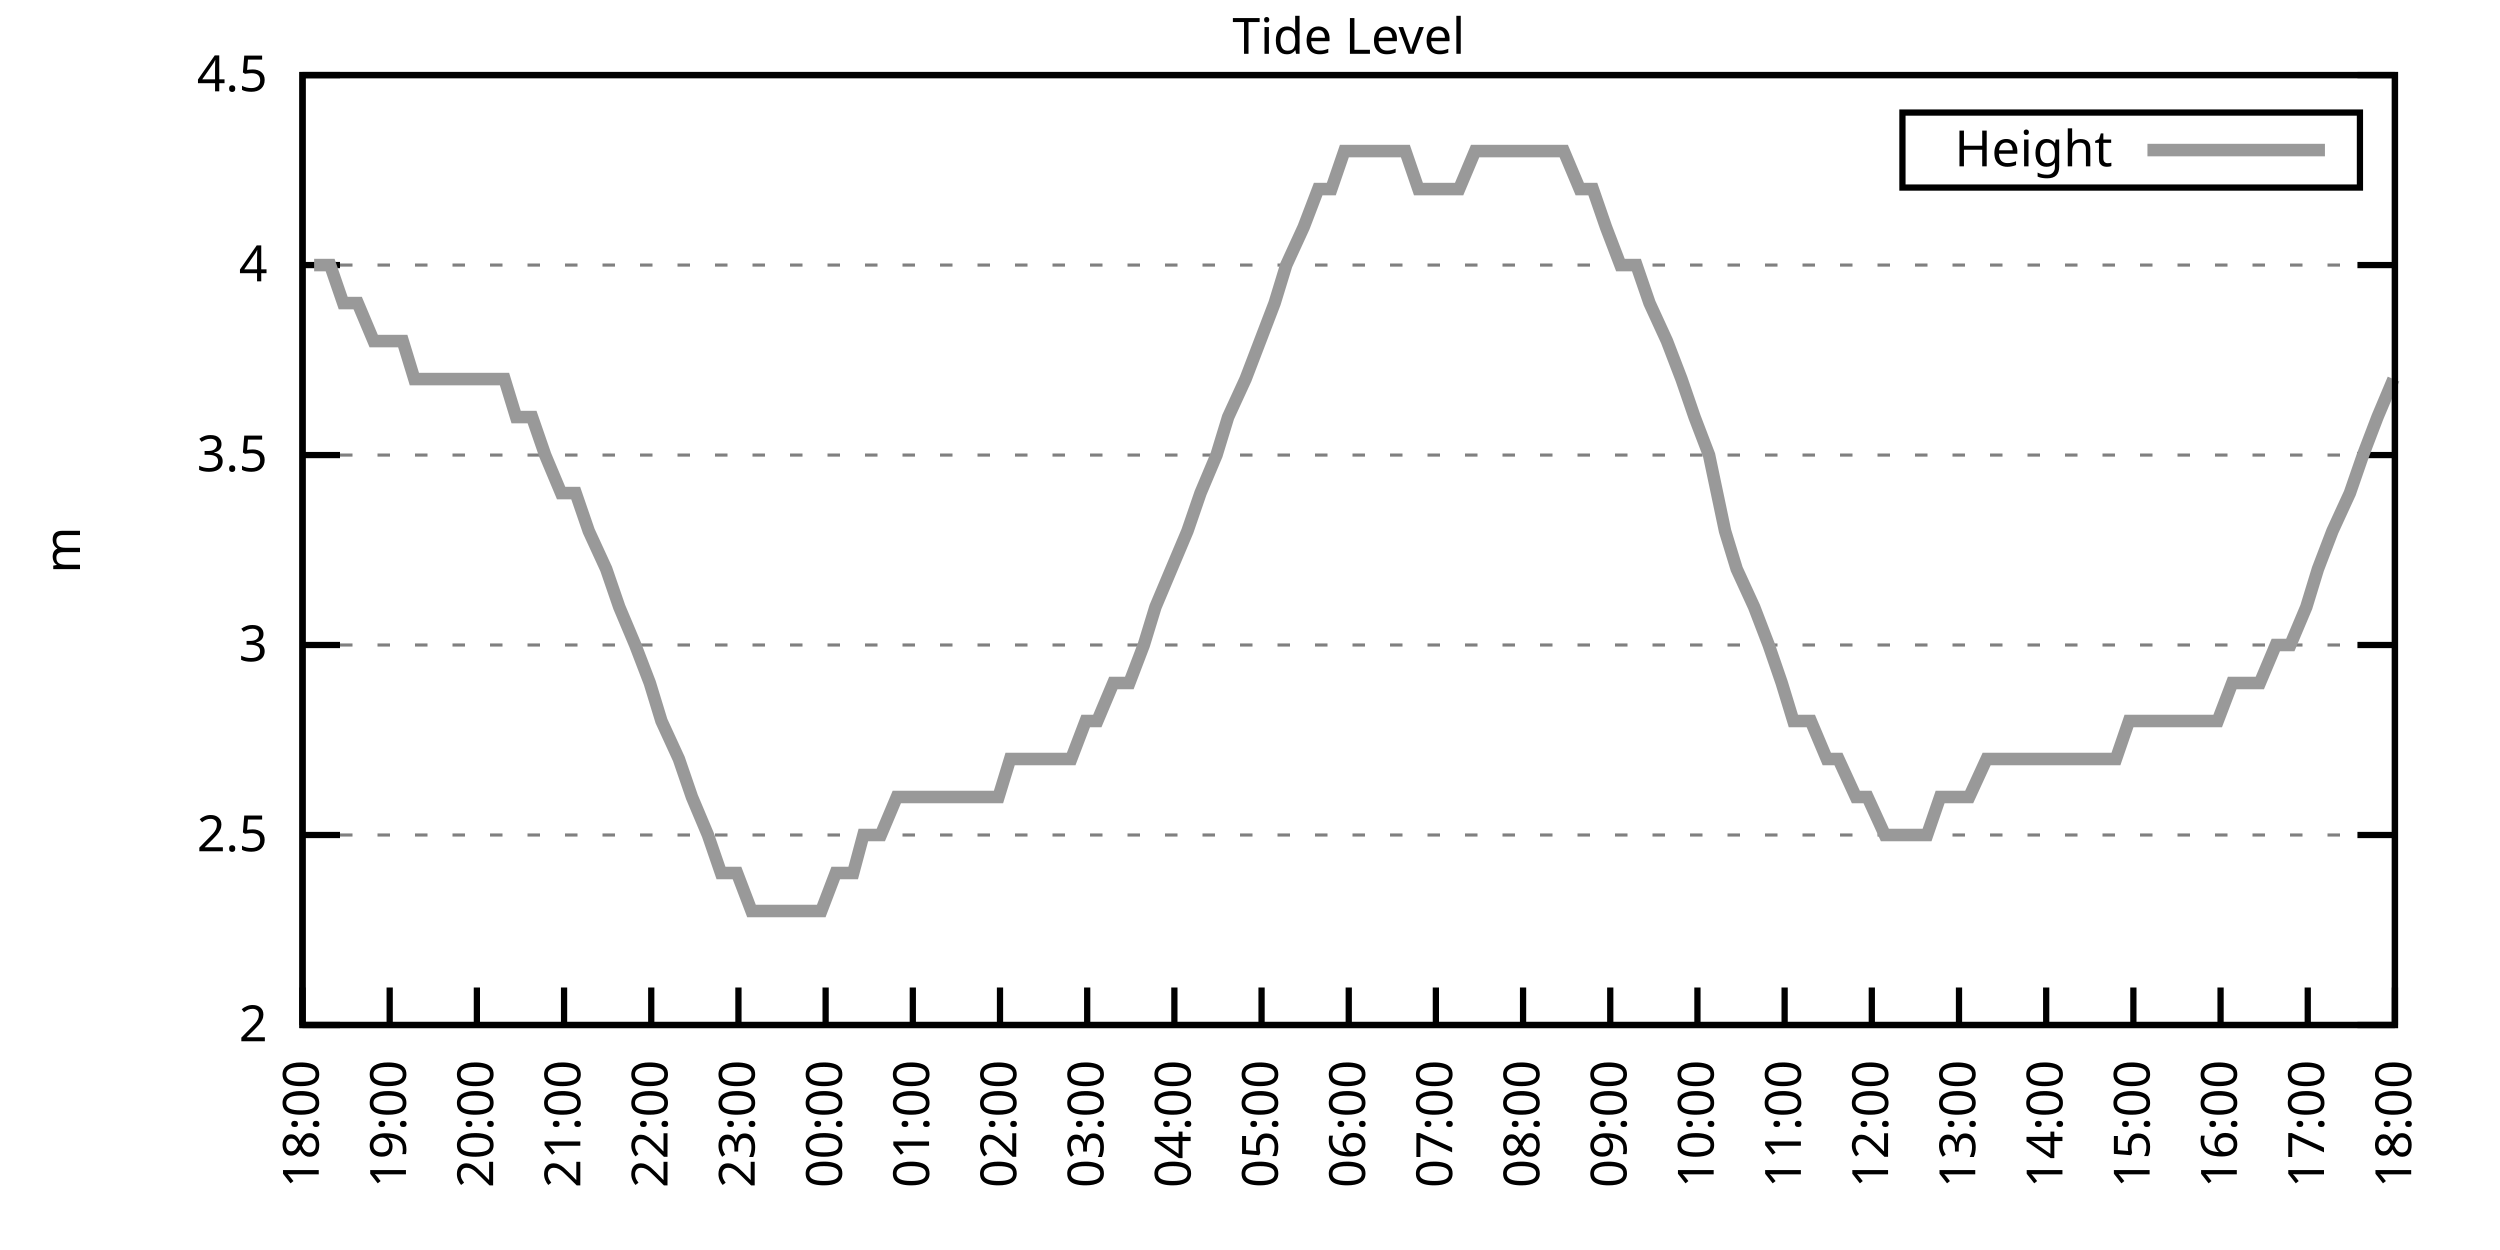
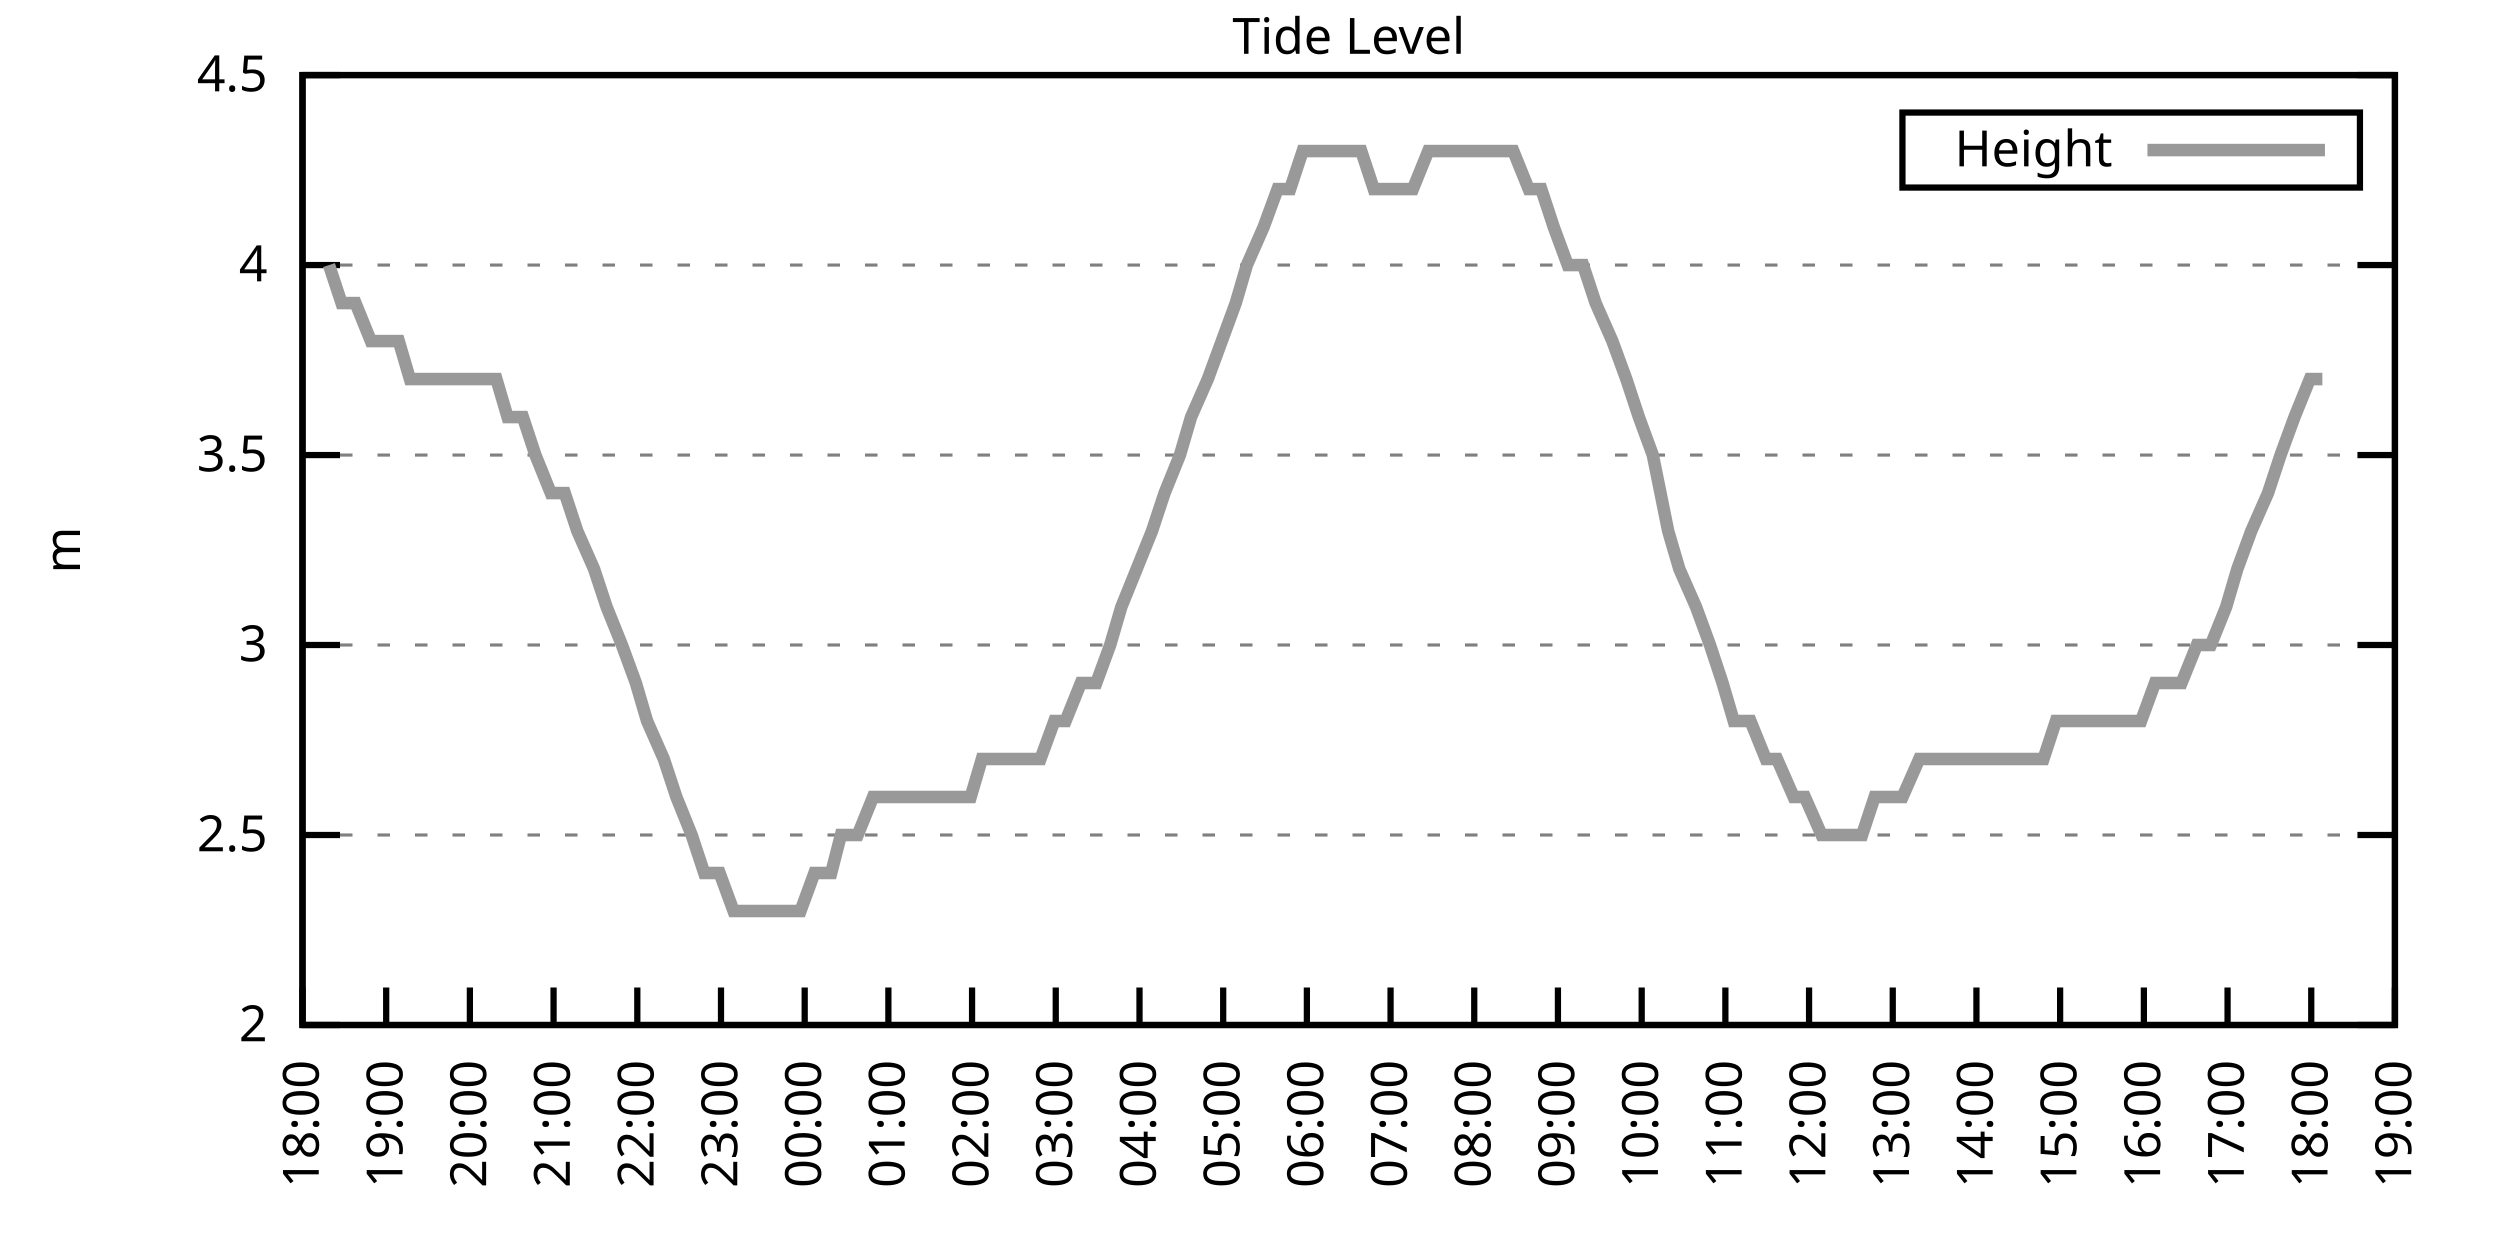
<svg xmlns="http://www.w3.org/2000/svg" xmlns:xlink="http://www.w3.org/1999/xlink" width="400" height="200" viewBox="0 0 400 200">
  <g id="gnuplot_canvas">
    <rect x="0" y="0" width="400" height="200" fill="none" />
    <defs>
      <circle id="gpDot" r="0.5" stroke-width="0.5" stroke="currentColor" />
      <path id="gpPt0" stroke-width="0.333" stroke="currentColor" d="M-1,0 h2 M0,-1 v2" />
      <path id="gpPt1" stroke-width="0.333" stroke="currentColor" d="M-1,-1 L1,1 M1,-1 L-1,1" />
      <path id="gpPt2" stroke-width="0.333" stroke="currentColor" d="M-1,0 L1,0 M0,-1 L0,1 M-1,-1 L1,1 M-1,1 L1,-1" />
      <rect id="gpPt3" stroke-width="0.333" stroke="currentColor" x="-1" y="-1" width="2" height="2" />
      <rect id="gpPt4" stroke-width="0.333" stroke="currentColor" fill="currentColor" x="-1" y="-1" width="2" height="2" />
      <circle id="gpPt5" stroke-width="0.333" stroke="currentColor" cx="0" cy="0" r="1" />
      <use xlink:href="#gpPt5" id="gpPt6" fill="currentColor" stroke="none" />
      <path id="gpPt7" stroke-width="0.333" stroke="currentColor" d="M0,-1.33 L-1.33,0.67 L1.33,0.67 z" />
      <use xlink:href="#gpPt7" id="gpPt8" fill="currentColor" stroke="none" />
      <use xlink:href="#gpPt7" id="gpPt9" stroke="currentColor" transform="rotate(180)" />
      <use xlink:href="#gpPt9" id="gpPt10" fill="currentColor" stroke="none" />
      <use xlink:href="#gpPt3" id="gpPt11" stroke="currentColor" transform="rotate(45)" />
      <use xlink:href="#gpPt11" id="gpPt12" fill="currentColor" stroke="none" />
      <path id="gpPt13" stroke-width="0.333" stroke="currentColor" d="M0,1.330 L1.265,0.411 L0.782,-1.067 L-0.782,-1.076 L-1.265,0.411 z" />
      <use xlink:href="#gpPt13" id="gpPt14" fill="currentColor" stroke="none" />
      <filter id="textbox" filterUnits="objectBoundingBox" x="0" y="0" height="1" width="1">
        <feFlood flood-color="white" flood-opacity="1" result="bgnd" />
        <feComposite in="SourceGraphic" in2="bgnd" operator="atop" />
      </filter>
      <filter id="greybox" filterUnits="objectBoundingBox" x="0" y="0" height="1" width="1">
        <feFlood flood-color="lightgrey" flood-opacity="1" result="grey" />
        <feComposite in="SourceGraphic" in2="grey" operator="atop" />
      </filter>
    </defs>
    <g fill="none" color="white" stroke="currentColor" stroke-width="1.00" stroke-linecap="butt" stroke-linejoin="miter">
</g>
    <g fill="none" color="black" stroke="currentColor" stroke-width="1.00" stroke-linecap="butt" stroke-linejoin="miter">
      <g stroke="none" shape-rendering="crispEdges">
        <polygon fill="rgb(255, 255, 255)" points="48.40,164.00 383.18,164.00 383.18,12.02 48.40,12.02 " />
      </g>
    </g>
    <g fill="none" color="black" stroke="currentColor" stroke-width="1.00" stroke-linecap="butt" stroke-linejoin="miter">
</g>
    <g fill="none" color="black" stroke="black" stroke-width="0.50" stroke-linecap="butt" stroke-linejoin="miter">
</g>
    <g fill="none" color="gray" stroke="currentColor" stroke-width="0.50" stroke-linecap="butt" stroke-linejoin="miter">
      <path stroke="gray" stroke-dasharray="2,4" class="gridline" d="M48.40,164.00 L383.19,164.00  " />
    </g>
    <g fill="none" color="gray" stroke="gray" stroke-width="1.00" stroke-linecap="butt" stroke-linejoin="miter">
</g>
    <g fill="none" color="black" stroke="currentColor" stroke-width="1.00" stroke-linecap="butt" stroke-linejoin="miter">
      <path stroke="black" d="M48.40,164.00 L54.40,164.00 M383.19,164.00 L377.19,164.00  " />
      <g transform="translate(42.80,166.60)" stroke="none" fill="black" font-family="Sans" font-size="8.00" text-anchor="end">
        <text>
          <tspan font-family="Sans"> 2</tspan>
        </text>
      </g>
    </g>
    <g fill="none" color="black" stroke="currentColor" stroke-width="1.00" stroke-linecap="butt" stroke-linejoin="miter">
</g>
    <g fill="none" color="black" stroke="black" stroke-width="0.50" stroke-linecap="butt" stroke-linejoin="miter">
</g>
    <g fill="none" color="gray" stroke="currentColor" stroke-width="0.50" stroke-linecap="butt" stroke-linejoin="miter">
      <path stroke="gray" stroke-dasharray="2,4" class="gridline" d="M48.40,133.60 L383.19,133.60  " />
    </g>
    <g fill="none" color="gray" stroke="gray" stroke-width="1.00" stroke-linecap="butt" stroke-linejoin="miter">
</g>
    <g fill="none" color="black" stroke="currentColor" stroke-width="1.00" stroke-linecap="butt" stroke-linejoin="miter">
      <path stroke="black" d="M48.40,133.60 L54.40,133.60 M383.19,133.60 L377.19,133.60  " />
      <g transform="translate(42.80,136.20)" stroke="none" fill="black" font-family="Sans" font-size="8.00" text-anchor="end">
        <text>
          <tspan font-family="Sans"> 2.5</tspan>
        </text>
      </g>
    </g>
    <g fill="none" color="black" stroke="currentColor" stroke-width="1.00" stroke-linecap="butt" stroke-linejoin="miter">
</g>
    <g fill="none" color="black" stroke="black" stroke-width="0.50" stroke-linecap="butt" stroke-linejoin="miter">
</g>
    <g fill="none" color="gray" stroke="currentColor" stroke-width="0.50" stroke-linecap="butt" stroke-linejoin="miter">
      <path stroke="gray" stroke-dasharray="2,4" class="gridline" d="M48.40,103.20 L383.19,103.20  " />
    </g>
    <g fill="none" color="gray" stroke="gray" stroke-width="1.00" stroke-linecap="butt" stroke-linejoin="miter">
</g>
    <g fill="none" color="black" stroke="currentColor" stroke-width="1.00" stroke-linecap="butt" stroke-linejoin="miter">
      <path stroke="black" d="M48.40,103.20 L54.40,103.20 M383.19,103.20 L377.19,103.20  " />
      <g transform="translate(42.80,105.80)" stroke="none" fill="black" font-family="Sans" font-size="8.00" text-anchor="end">
        <text>
          <tspan font-family="Sans"> 3</tspan>
        </text>
      </g>
    </g>
    <g fill="none" color="black" stroke="currentColor" stroke-width="1.00" stroke-linecap="butt" stroke-linejoin="miter">
</g>
    <g fill="none" color="black" stroke="black" stroke-width="0.50" stroke-linecap="butt" stroke-linejoin="miter">
</g>
    <g fill="none" color="gray" stroke="currentColor" stroke-width="0.50" stroke-linecap="butt" stroke-linejoin="miter">
      <path stroke="gray" stroke-dasharray="2,4" class="gridline" d="M48.40,72.81 L383.19,72.81  " />
    </g>
    <g fill="none" color="gray" stroke="gray" stroke-width="1.00" stroke-linecap="butt" stroke-linejoin="miter">
</g>
    <g fill="none" color="black" stroke="currentColor" stroke-width="1.00" stroke-linecap="butt" stroke-linejoin="miter">
      <path stroke="black" d="M48.40,72.81 L54.40,72.81 M383.19,72.81 L377.19,72.81  " />
      <g transform="translate(42.80,75.41)" stroke="none" fill="black" font-family="Sans" font-size="8.00" text-anchor="end">
        <text>
          <tspan font-family="Sans"> 3.5</tspan>
        </text>
      </g>
    </g>
    <g fill="none" color="black" stroke="currentColor" stroke-width="1.00" stroke-linecap="butt" stroke-linejoin="miter">
</g>
    <g fill="none" color="black" stroke="black" stroke-width="0.50" stroke-linecap="butt" stroke-linejoin="miter">
</g>
    <g fill="none" color="gray" stroke="currentColor" stroke-width="0.50" stroke-linecap="butt" stroke-linejoin="miter">
      <path stroke="gray" stroke-dasharray="2,4" class="gridline" d="M48.40,42.41 L383.19,42.41  " />
    </g>
    <g fill="none" color="gray" stroke="gray" stroke-width="1.00" stroke-linecap="butt" stroke-linejoin="miter">
</g>
    <g fill="none" color="black" stroke="currentColor" stroke-width="1.00" stroke-linecap="butt" stroke-linejoin="miter">
      <path stroke="black" d="M48.40,42.41 L54.40,42.41 M383.19,42.41 L377.19,42.41  " />
      <g transform="translate(42.80,45.01)" stroke="none" fill="black" font-family="Sans" font-size="8.00" text-anchor="end">
        <text>
          <tspan font-family="Sans"> 4</tspan>
        </text>
      </g>
    </g>
    <g fill="none" color="black" stroke="currentColor" stroke-width="1.00" stroke-linecap="butt" stroke-linejoin="miter">
</g>
    <g fill="none" color="black" stroke="black" stroke-width="0.50" stroke-linecap="butt" stroke-linejoin="miter">
</g>
    <g fill="none" color="gray" stroke="currentColor" stroke-width="0.50" stroke-linecap="butt" stroke-linejoin="miter">
      <path stroke="gray" stroke-dasharray="2,4" class="gridline" d="M48.40,12.01 L383.19,12.01  " />
    </g>
    <g fill="none" color="gray" stroke="gray" stroke-width="1.00" stroke-linecap="butt" stroke-linejoin="miter">
</g>
    <g fill="none" color="black" stroke="currentColor" stroke-width="1.00" stroke-linecap="butt" stroke-linejoin="miter">
      <path stroke="black" d="M48.40,12.01 L54.40,12.01 M383.19,12.01 L377.19,12.01  " />
      <g transform="translate(42.80,14.61)" stroke="none" fill="black" font-family="Sans" font-size="8.00" text-anchor="end">
        <text>
          <tspan font-family="Sans"> 4.5</tspan>
        </text>
      </g>
    </g>
    <g fill="none" color="black" stroke="currentColor" stroke-width="1.00" stroke-linecap="butt" stroke-linejoin="miter">
      <path stroke="black" d="M48.40,164.00 L48.40,158.00  " />
      <g transform="translate(51.00,169.60) rotate(270.00)" stroke="none" fill="black" font-family="Sans" font-size="8.00" text-anchor="end">
        <text>
          <tspan font-family="Sans">18:00</tspan>
        </text>
      </g>
    </g>
    <g fill="none" color="black" stroke="currentColor" stroke-width="1.00" stroke-linecap="butt" stroke-linejoin="miter">
-       <path stroke="black" d="M62.35,164.00 L62.35,158.00  " />
-       <g transform="translate(64.95,169.60) rotate(270.00)" stroke="none" fill="black" font-family="Sans" font-size="8.00" text-anchor="end">
+       <path stroke="black" d="M61.79,164.00 L61.79,158.00  " />
+       <g transform="translate(64.39,169.60) rotate(270.00)" stroke="none" fill="black" font-family="Sans" font-size="8.00" text-anchor="end">
        <text>
          <tspan font-family="Sans">19:00</tspan>
        </text>
      </g>
    </g>
    <g fill="none" color="black" stroke="currentColor" stroke-width="1.00" stroke-linecap="butt" stroke-linejoin="miter">
-       <path stroke="black" d="M76.30,164.00 L76.30,158.00  " />
-       <g transform="translate(78.90,169.60) rotate(270.00)" stroke="none" fill="black" font-family="Sans" font-size="8.00" text-anchor="end">
+       <path stroke="black" d="M75.18,164.00 L75.18,158.00  " />
+       <g transform="translate(77.78,169.60) rotate(270.00)" stroke="none" fill="black" font-family="Sans" font-size="8.00" text-anchor="end">
        <text>
          <tspan font-family="Sans">20:00</tspan>
        </text>
      </g>
    </g>
    <g fill="none" color="black" stroke="currentColor" stroke-width="1.00" stroke-linecap="butt" stroke-linejoin="miter">
-       <path stroke="black" d="M90.25,164.00 L90.25,158.00  " />
-       <g transform="translate(92.85,169.60) rotate(270.00)" stroke="none" fill="black" font-family="Sans" font-size="8.00" text-anchor="end">
+       <path stroke="black" d="M88.57,164.00 L88.57,158.00  " />
+       <g transform="translate(91.17,169.60) rotate(270.00)" stroke="none" fill="black" font-family="Sans" font-size="8.00" text-anchor="end">
        <text>
          <tspan font-family="Sans">21:00</tspan>
        </text>
      </g>
    </g>
    <g fill="none" color="black" stroke="currentColor" stroke-width="1.00" stroke-linecap="butt" stroke-linejoin="miter">
-       <path stroke="black" d="M104.20,164.00 L104.20,158.00  " />
-       <g transform="translate(106.80,169.60) rotate(270.00)" stroke="none" fill="black" font-family="Sans" font-size="8.00" text-anchor="end">
+       <path stroke="black" d="M101.97,164.00 L101.97,158.00  " />
+       <g transform="translate(104.57,169.60) rotate(270.00)" stroke="none" fill="black" font-family="Sans" font-size="8.00" text-anchor="end">
        <text>
          <tspan font-family="Sans">22:00</tspan>
        </text>
      </g>
    </g>
    <g fill="none" color="black" stroke="currentColor" stroke-width="1.00" stroke-linecap="butt" stroke-linejoin="miter">
-       <path stroke="black" d="M118.15,164.00 L118.15,158.00  " />
-       <g transform="translate(120.75,169.60) rotate(270.00)" stroke="none" fill="black" font-family="Sans" font-size="8.00" text-anchor="end">
+       <path stroke="black" d="M115.36,164.00 L115.36,158.00  " />
+       <g transform="translate(117.96,169.60) rotate(270.00)" stroke="none" fill="black" font-family="Sans" font-size="8.00" text-anchor="end">
        <text>
          <tspan font-family="Sans">23:00</tspan>
        </text>
      </g>
    </g>
    <g fill="none" color="black" stroke="currentColor" stroke-width="1.00" stroke-linecap="butt" stroke-linejoin="miter">
-       <path stroke="black" d="M132.10,164.00 L132.10,158.00  " />
-       <g transform="translate(134.70,169.60) rotate(270.00)" stroke="none" fill="black" font-family="Sans" font-size="8.00" text-anchor="end">
+       <path stroke="black" d="M128.75,164.00 L128.75,158.00  " />
+       <g transform="translate(131.35,169.60) rotate(270.00)" stroke="none" fill="black" font-family="Sans" font-size="8.00" text-anchor="end">
        <text>
          <tspan font-family="Sans">00:00</tspan>
        </text>
      </g>
    </g>
    <g fill="none" color="black" stroke="currentColor" stroke-width="1.00" stroke-linecap="butt" stroke-linejoin="miter">
-       <path stroke="black" d="M146.05,164.00 L146.05,158.00  " />
-       <g transform="translate(148.65,169.60) rotate(270.00)" stroke="none" fill="black" font-family="Sans" font-size="8.00" text-anchor="end">
+       <path stroke="black" d="M142.14,164.00 L142.14,158.00  " />
+       <g transform="translate(144.74,169.60) rotate(270.00)" stroke="none" fill="black" font-family="Sans" font-size="8.00" text-anchor="end">
        <text>
          <tspan font-family="Sans">01:00</tspan>
        </text>
      </g>
    </g>
    <g fill="none" color="black" stroke="currentColor" stroke-width="1.00" stroke-linecap="butt" stroke-linejoin="miter">
-       <path stroke="black" d="M160.00,164.00 L160.00,158.00  " />
-       <g transform="translate(162.60,169.60) rotate(270.00)" stroke="none" fill="black" font-family="Sans" font-size="8.00" text-anchor="end">
+       <path stroke="black" d="M155.53,164.00 L155.53,158.00  " />
+       <g transform="translate(158.13,169.60) rotate(270.00)" stroke="none" fill="black" font-family="Sans" font-size="8.00" text-anchor="end">
        <text>
          <tspan font-family="Sans">02:00</tspan>
        </text>
      </g>
    </g>
    <g fill="none" color="black" stroke="currentColor" stroke-width="1.00" stroke-linecap="butt" stroke-linejoin="miter">
-       <path stroke="black" d="M173.95,164.00 L173.95,158.00  " />
-       <g transform="translate(176.55,169.60) rotate(270.00)" stroke="none" fill="black" font-family="Sans" font-size="8.00" text-anchor="end">
+       <path stroke="black" d="M168.92,164.00 L168.92,158.00  " />
+       <g transform="translate(171.52,169.60) rotate(270.00)" stroke="none" fill="black" font-family="Sans" font-size="8.00" text-anchor="end">
        <text>
          <tspan font-family="Sans">03:00</tspan>
        </text>
      </g>
    </g>
    <g fill="none" color="black" stroke="currentColor" stroke-width="1.00" stroke-linecap="butt" stroke-linejoin="miter">
-       <path stroke="black" d="M187.90,164.00 L187.90,158.00  " />
-       <g transform="translate(190.50,169.60) rotate(270.00)" stroke="none" fill="black" font-family="Sans" font-size="8.00" text-anchor="end">
+       <path stroke="black" d="M182.32,164.00 L182.32,158.00  " />
+       <g transform="translate(184.92,169.60) rotate(270.00)" stroke="none" fill="black" font-family="Sans" font-size="8.00" text-anchor="end">
        <text>
          <tspan font-family="Sans">04:00</tspan>
        </text>
      </g>
    </g>
    <g fill="none" color="black" stroke="currentColor" stroke-width="1.00" stroke-linecap="butt" stroke-linejoin="miter">
-       <path stroke="black" d="M201.85,164.00 L201.85,158.00  " />
-       <g transform="translate(204.45,169.60) rotate(270.00)" stroke="none" fill="black" font-family="Sans" font-size="8.00" text-anchor="end">
+       <path stroke="black" d="M195.71,164.00 L195.71,158.00  " />
+       <g transform="translate(198.31,169.60) rotate(270.00)" stroke="none" fill="black" font-family="Sans" font-size="8.00" text-anchor="end">
        <text>
          <tspan font-family="Sans">05:00</tspan>
        </text>
      </g>
    </g>
    <g fill="none" color="black" stroke="currentColor" stroke-width="1.00" stroke-linecap="butt" stroke-linejoin="miter">
-       <path stroke="black" d="M215.80,164.00 L215.80,158.00  " />
-       <g transform="translate(218.40,169.60) rotate(270.00)" stroke="none" fill="black" font-family="Sans" font-size="8.00" text-anchor="end">
+       <path stroke="black" d="M209.10,164.00 L209.10,158.00  " />
+       <g transform="translate(211.70,169.60) rotate(270.00)" stroke="none" fill="black" font-family="Sans" font-size="8.00" text-anchor="end">
        <text>
          <tspan font-family="Sans">06:00</tspan>
        </text>
      </g>
    </g>
    <g fill="none" color="black" stroke="currentColor" stroke-width="1.00" stroke-linecap="butt" stroke-linejoin="miter">
-       <path stroke="black" d="M229.74,164.00 L229.74,158.00  " />
-       <g transform="translate(232.34,169.60) rotate(270.00)" stroke="none" fill="black" font-family="Sans" font-size="8.00" text-anchor="end">
+       <path stroke="black" d="M222.49,164.00 L222.49,158.00  " />
+       <g transform="translate(225.09,169.60) rotate(270.00)" stroke="none" fill="black" font-family="Sans" font-size="8.00" text-anchor="end">
        <text>
          <tspan font-family="Sans">07:00</tspan>
        </text>
      </g>
    </g>
    <g fill="none" color="black" stroke="currentColor" stroke-width="1.00" stroke-linecap="butt" stroke-linejoin="miter">
-       <path stroke="black" d="M243.69,164.00 L243.69,158.00  " />
-       <g transform="translate(246.29,169.60) rotate(270.00)" stroke="none" fill="black" font-family="Sans" font-size="8.00" text-anchor="end">
+       <path stroke="black" d="M235.88,164.00 L235.88,158.00  " />
+       <g transform="translate(238.48,169.60) rotate(270.00)" stroke="none" fill="black" font-family="Sans" font-size="8.00" text-anchor="end">
        <text>
          <tspan font-family="Sans">08:00</tspan>
        </text>
      </g>
    </g>
    <g fill="none" color="black" stroke="currentColor" stroke-width="1.00" stroke-linecap="butt" stroke-linejoin="miter">
-       <path stroke="black" d="M257.64,164.00 L257.64,158.00  " />
-       <g transform="translate(260.24,169.60) rotate(270.00)" stroke="none" fill="black" font-family="Sans" font-size="8.00" text-anchor="end">
+       <path stroke="black" d="M249.27,164.00 L249.27,158.00  " />
+       <g transform="translate(251.87,169.60) rotate(270.00)" stroke="none" fill="black" font-family="Sans" font-size="8.00" text-anchor="end">
        <text>
          <tspan font-family="Sans">09:00</tspan>
        </text>
      </g>
    </g>
    <g fill="none" color="black" stroke="currentColor" stroke-width="1.00" stroke-linecap="butt" stroke-linejoin="miter">
-       <path stroke="black" d="M271.59,164.00 L271.59,158.00  " />
-       <g transform="translate(274.19,169.60) rotate(270.00)" stroke="none" fill="black" font-family="Sans" font-size="8.00" text-anchor="end">
+       <path stroke="black" d="M262.67,164.00 L262.67,158.00  " />
+       <g transform="translate(265.27,169.60) rotate(270.00)" stroke="none" fill="black" font-family="Sans" font-size="8.00" text-anchor="end">
        <text>
          <tspan font-family="Sans">10:00</tspan>
        </text>
      </g>
    </g>
    <g fill="none" color="black" stroke="currentColor" stroke-width="1.00" stroke-linecap="butt" stroke-linejoin="miter">
-       <path stroke="black" d="M285.54,164.00 L285.54,158.00  " />
-       <g transform="translate(288.14,169.60) rotate(270.00)" stroke="none" fill="black" font-family="Sans" font-size="8.00" text-anchor="end">
+       <path stroke="black" d="M276.06,164.00 L276.06,158.00  " />
+       <g transform="translate(278.66,169.60) rotate(270.00)" stroke="none" fill="black" font-family="Sans" font-size="8.00" text-anchor="end">
        <text>
          <tspan font-family="Sans">11:00</tspan>
        </text>
      </g>
    </g>
    <g fill="none" color="black" stroke="currentColor" stroke-width="1.00" stroke-linecap="butt" stroke-linejoin="miter">
-       <path stroke="black" d="M299.49,164.00 L299.49,158.00  " />
-       <g transform="translate(302.09,169.60) rotate(270.00)" stroke="none" fill="black" font-family="Sans" font-size="8.00" text-anchor="end">
+       <path stroke="black" d="M289.45,164.00 L289.45,158.00  " />
+       <g transform="translate(292.05,169.60) rotate(270.00)" stroke="none" fill="black" font-family="Sans" font-size="8.00" text-anchor="end">
        <text>
          <tspan font-family="Sans">12:00</tspan>
        </text>
      </g>
    </g>
    <g fill="none" color="black" stroke="currentColor" stroke-width="1.00" stroke-linecap="butt" stroke-linejoin="miter">
-       <path stroke="black" d="M313.44,164.00 L313.44,158.00  " />
-       <g transform="translate(316.04,169.60) rotate(270.00)" stroke="none" fill="black" font-family="Sans" font-size="8.00" text-anchor="end">
+       <path stroke="black" d="M302.84,164.00 L302.84,158.00  " />
+       <g transform="translate(305.44,169.60) rotate(270.00)" stroke="none" fill="black" font-family="Sans" font-size="8.00" text-anchor="end">
        <text>
          <tspan font-family="Sans">13:00</tspan>
        </text>
      </g>
    </g>
    <g fill="none" color="black" stroke="currentColor" stroke-width="1.00" stroke-linecap="butt" stroke-linejoin="miter">
-       <path stroke="black" d="M327.39,164.00 L327.39,158.00  " />
-       <g transform="translate(329.99,169.60) rotate(270.00)" stroke="none" fill="black" font-family="Sans" font-size="8.00" text-anchor="end">
+       <path stroke="black" d="M316.23,164.00 L316.23,158.00  " />
+       <g transform="translate(318.83,169.60) rotate(270.00)" stroke="none" fill="black" font-family="Sans" font-size="8.00" text-anchor="end">
        <text>
          <tspan font-family="Sans">14:00</tspan>
        </text>
      </g>
    </g>
    <g fill="none" color="black" stroke="currentColor" stroke-width="1.00" stroke-linecap="butt" stroke-linejoin="miter">
-       <path stroke="black" d="M341.34,164.00 L341.34,158.00  " />
-       <g transform="translate(343.94,169.60) rotate(270.00)" stroke="none" fill="black" font-family="Sans" font-size="8.00" text-anchor="end">
+       <path stroke="black" d="M329.62,164.00 L329.62,158.00  " />
+       <g transform="translate(332.22,169.60) rotate(270.00)" stroke="none" fill="black" font-family="Sans" font-size="8.00" text-anchor="end">
        <text>
          <tspan font-family="Sans">15:00</tspan>
        </text>
      </g>
    </g>
    <g fill="none" color="black" stroke="currentColor" stroke-width="1.00" stroke-linecap="butt" stroke-linejoin="miter">
-       <path stroke="black" d="M355.29,164.00 L355.29,158.00  " />
-       <g transform="translate(357.89,169.60) rotate(270.00)" stroke="none" fill="black" font-family="Sans" font-size="8.00" text-anchor="end">
+       <path stroke="black" d="M343.02,164.00 L343.02,158.00  " />
+       <g transform="translate(345.62,169.60) rotate(270.00)" stroke="none" fill="black" font-family="Sans" font-size="8.00" text-anchor="end">
        <text>
          <tspan font-family="Sans">16:00</tspan>
        </text>
      </g>
    </g>
    <g fill="none" color="black" stroke="currentColor" stroke-width="1.00" stroke-linecap="butt" stroke-linejoin="miter">
-       <path stroke="black" d="M369.24,164.00 L369.24,158.00  " />
-       <g transform="translate(371.84,169.60) rotate(270.00)" stroke="none" fill="black" font-family="Sans" font-size="8.00" text-anchor="end">
+       <path stroke="black" d="M356.41,164.00 L356.41,158.00  " />
+       <g transform="translate(359.01,169.60) rotate(270.00)" stroke="none" fill="black" font-family="Sans" font-size="8.00" text-anchor="end">
        <text>
          <tspan font-family="Sans">17:00</tspan>
+         </text>
+       </g>
+     </g>
+     <g fill="none" color="black" stroke="currentColor" stroke-width="1.00" stroke-linecap="butt" stroke-linejoin="miter">
+       <path stroke="black" d="M369.80,164.00 L369.80,158.00  " />
+       <g transform="translate(372.40,169.60) rotate(270.00)" stroke="none" fill="black" font-family="Sans" font-size="8.00" text-anchor="end">
+         <text>
+           <tspan font-family="Sans">18:00</tspan>
        </text>
      </g>
    </g>
    <g fill="none" color="black" stroke="currentColor" stroke-width="1.00" stroke-linecap="butt" stroke-linejoin="miter">
      <path stroke="black" d="M383.19,164.00 L383.19,158.00  " />
      <g transform="translate(385.79,169.60) rotate(270.00)" stroke="none" fill="black" font-family="Sans" font-size="8.00" text-anchor="end">
        <text>
-           <tspan font-family="Sans">18:00</tspan>
+           <tspan font-family="Sans">19:00</tspan>
        </text>
      </g>
    </g>
    <g fill="none" color="black" stroke="currentColor" stroke-width="1.00" stroke-linecap="butt" stroke-linejoin="miter">
</g>
    <g fill="none" color="black" stroke="currentColor" stroke-width="1.00" stroke-linecap="butt" stroke-linejoin="miter">
      <path stroke="black" d="M48.40,12.01 L48.40,164.00 L383.19,164.00 L383.19,12.01 L48.40,12.01 Z  " />
    </g>
    <g fill="none" color="black" stroke="currentColor" stroke-width="1.00" stroke-linecap="butt" stroke-linejoin="miter">
</g>
    <g fill="none" color="black" stroke="currentColor" stroke-width="1.00" stroke-linecap="butt" stroke-linejoin="miter">
      <path stroke="black" d="M304.39,30.01 L304.39,18.01 L377.59,18.01 L377.59,30.01 L304.39,30.01 Z  " />
    </g>
    <g id="Tide_level_plot_1">
      <g fill="none" color="white" stroke="black" stroke-width="2.00" stroke-linecap="butt" stroke-linejoin="miter">
</g>
      <g fill="none" color="black" stroke="currentColor" stroke-width="2.00" stroke-linecap="butt" stroke-linejoin="miter">
        <g transform="translate(337.99,26.61)" stroke="none" fill="black" font-family="Sans" font-size="8.00" text-anchor="end">
          <text>
            <tspan font-family="Sans">Height</tspan>
          </text>
        </g>
      </g>
      <g fill="none" color="black" stroke="currentColor" stroke-width="2.00" stroke-linecap="butt" stroke-linejoin="miter">
-         <path stroke="rgb(153, 153, 153)" d="M343.59,24.01 L371.99,24.01 M50.26,42.41 L52.82,42.41 L54.91,48.49 L57.23,48.49 L59.79,54.57 L61.65,54.57   L64.44,54.57 L66.30,60.65 L69.09,60.65 L71.18,60.65 L73.74,60.65 L75.83,60.65 L78.39,60.65 L80.72,60.65   L82.58,66.73 L85.13,66.73 L87.23,72.81 L89.78,78.89 L92.11,78.89 L94.20,84.97 L96.99,91.04 L99.08,97.12   L101.64,103.20 L103.97,109.28 L105.83,115.36 L108.62,121.44 L110.71,127.52 L113.27,133.60 L115.36,139.68 L117.92,139.68   L120.24,145.76 L122.33,145.76 L124.89,145.76 L126.75,145.76 L129.54,145.76 L131.40,145.76 L133.72,139.68 L136.51,139.68   L138.14,133.60 L140.93,133.60 L143.49,127.52 L145.58,127.52 L147.44,127.52 L150.23,127.52 L152.79,127.52 L154.88,127.52   L157.44,127.52 L159.76,127.52 L161.62,121.44 L163.95,121.44 L166.51,121.44 L169.06,121.44 L171.39,121.44 L173.71,115.36   L175.57,115.36 L178.13,109.28 L180.69,109.28 L183.01,103.20 L184.87,97.12 L187.43,91.04 L189.99,84.97 L192.08,78.89   L194.64,72.81 L196.50,66.73 L199.29,60.65 L203.94,48.49 L205.80,42.41 L208.59,36.33 L210.91,30.25 L213.01,30.25   L215.10,24.17 L217.89,24.17 L219.75,24.17 L222.30,24.17 L224.86,24.17 L226.95,30.25 L229.05,30.25 L231.14,30.25   L233.46,30.25 L236.02,24.17 L238.58,24.17 L241.14,24.17 L243.00,24.17 L245.79,24.17 L247.88,24.17 L250.20,24.17   L252.76,30.25 L254.85,30.25 L256.95,36.33 L259.27,42.41 L261.83,42.41 L263.92,48.49 L266.71,54.57 L269.04,60.65   L271.13,66.73 L273.45,72.81 L276.01,84.97 L277.87,91.04 L280.66,97.12 L282.99,103.20 L285.08,109.28 L286.94,115.36   L289.73,115.36 L292.29,121.44 L294.15,121.44 L296.94,127.52 L298.80,127.52 L301.58,133.60 L303.68,133.60 L305.77,133.60   L308.33,133.60 L310.42,127.52 L313.21,127.52 L315.07,127.52 L317.86,121.44 L319.95,121.44 L322.51,121.44 L324.60,121.44   L326.93,121.44 L329.02,121.44 L331.81,121.44 L333.90,121.44 L336.46,121.44 L338.55,121.44 L340.64,115.36 L343.43,115.36   L345.76,115.36 L347.85,115.36 L349.94,115.36 L352.73,115.36 L354.83,115.36 L357.15,109.28 L359.71,109.28 L361.57,109.28   L364.13,103.20 L366.45,103.20 L369.01,97.12 L370.87,91.04 L373.19,84.97 L375.98,78.89 L378.08,72.81 L380.40,66.73   L382.96,60.65  " />
+         <path stroke="rgb(153, 153, 153)" d="M343.59,24.01 L371.99,24.01 M52.64,42.41 L54.65,48.49 L56.88,48.49 L59.34,54.57 L61.12,54.57 L63.80,54.57   L65.59,60.65 L68.26,60.65 L70.27,60.65 L72.73,60.65 L74.74,60.65 L77.19,60.65 L79.42,60.65 L81.21,66.73   L83.66,66.73 L85.67,72.81 L88.13,78.89 L90.36,78.89 L92.37,84.97 L95.05,91.04 L97.06,97.12 L99.51,103.20   L101.74,109.28 L103.53,115.36 L106.21,121.44 L108.22,127.52 L110.67,133.60 L112.68,139.68 L115.13,139.68 L117.37,145.76   L119.38,145.76 L121.83,145.76 L123.62,145.76 L126.29,145.76 L128.08,145.76 L130.31,139.68 L132.99,139.68 L134.55,133.60   L137.23,133.60 L139.69,127.52 L141.69,127.52 L143.48,127.52 L146.16,127.52 L148.61,127.52 L150.62,127.52 L153.08,127.52   L155.31,127.52 L157.10,121.44 L159.33,121.44 L161.78,121.44 L164.24,121.44 L166.47,121.44 L168.70,115.36 L170.49,115.36   L172.94,109.28 L175.40,109.28 L177.63,103.20 L179.41,97.12 L181.87,91.04 L184.32,84.97 L186.33,78.89 L188.79,72.81   L190.57,66.73 L193.25,60.65 L197.72,48.49 L199.50,42.41 L202.18,36.33 L204.41,30.25 L206.42,30.25 L208.43,24.17   L211.11,24.17 L212.89,24.17 L215.35,24.17 L217.80,24.17 L219.81,30.25 L221.82,30.25 L223.83,30.25 L226.06,30.25   L228.52,24.17 L230.97,24.17 L233.43,24.17 L235.21,24.17 L237.89,24.17 L239.90,24.17 L242.13,24.17 L244.59,30.25   L246.60,30.25 L248.60,36.33 L250.84,42.41 L253.29,42.41 L255.30,48.49 L257.98,54.57 L260.21,60.65 L262.22,66.73   L264.45,72.81 L266.91,84.97 L268.69,91.04 L271.37,97.12 L273.60,103.20 L275.61,109.28 L277.40,115.36 L280.07,115.36   L282.53,121.44 L284.32,121.44 L286.99,127.52 L288.78,127.52 L291.46,133.60 L293.47,133.60 L295.48,133.60 L297.93,133.60   L299.94,127.52 L302.62,127.52 L304.40,127.52 L307.08,121.44 L309.09,121.44 L311.54,121.44 L313.55,121.44 L315.79,121.44   L317.79,121.44 L320.47,121.44 L322.48,121.44 L324.94,121.44 L326.95,121.44 L328.95,115.36 L331.63,115.36 L333.86,115.36   L335.87,115.36 L337.88,115.36 L340.56,115.36 L342.57,115.36 L344.80,109.28 L347.26,109.28 L349.04,109.28 L351.50,103.20   L353.73,103.20 L356.18,97.12 L357.97,91.04 L360.20,84.97 L362.88,78.89 L364.89,72.81 L367.12,66.73 L369.58,60.65   L371.58,60.65  " />
      </g>
    </g>
    <g fill="none" color="black" stroke="currentColor" stroke-width="2.00" stroke-linecap="butt" stroke-linejoin="miter">
</g>
    <g fill="none" color="black" stroke="black" stroke-width="1.00" stroke-linecap="butt" stroke-linejoin="miter">
</g>
    <g fill="none" color="black" stroke="currentColor" stroke-width="1.00" stroke-linecap="butt" stroke-linejoin="miter">
      <path stroke="black" d="M48.40,12.01 L48.40,164.00 L383.19,164.00 L383.19,12.01 L48.40,12.01 Z  " />
      <g transform="translate(12.80,88.01) rotate(270.00)" stroke="none" fill="black" font-family="Sans" font-size="8.00" text-anchor="middle">
        <text>
          <tspan font-family="Sans">m</tspan>
        </text>
      </g>
    </g>
    <g fill="none" color="black" stroke="currentColor" stroke-width="1.00" stroke-linecap="butt" stroke-linejoin="miter">
</g>
    <g fill="none" color="black" stroke="currentColor" stroke-width="1.00" stroke-linecap="butt" stroke-linejoin="miter">
      <g transform="translate(215.79,8.61)" stroke="none" fill="black" font-family="Sans" font-size="8.00" text-anchor="middle">
        <text>
          <tspan font-family="Sans">Tide Level</tspan>
        </text>
      </g>
    </g>
    <g fill="none" color="black" stroke="currentColor" stroke-width="1.00" stroke-linecap="butt" stroke-linejoin="miter">
</g>
  </g>
</svg>
